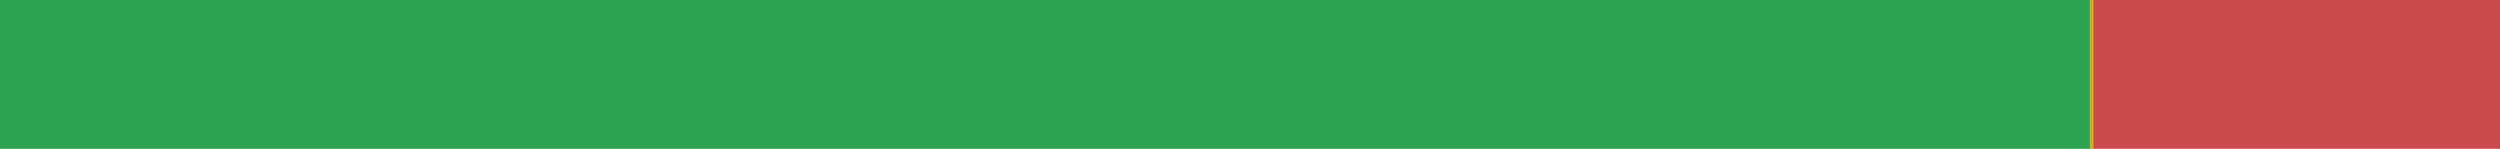
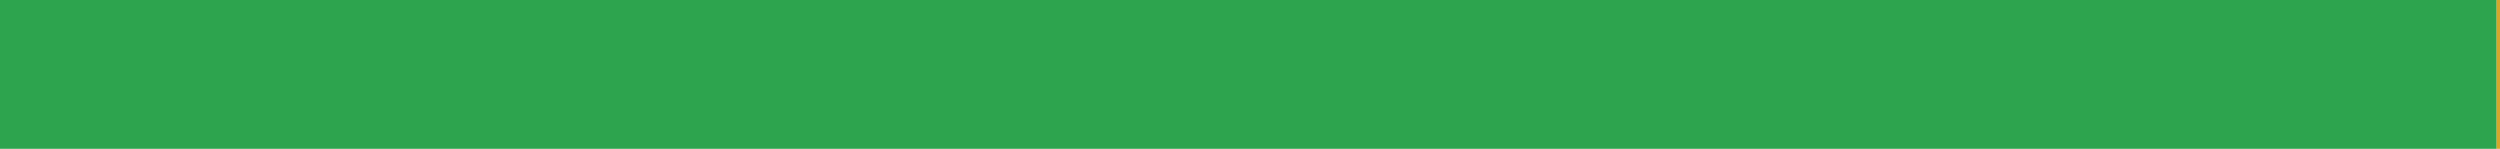
<svg xmlns="http://www.w3.org/2000/svg" width="168" height="10" viewBox="0 0 168 10" role="img" aria-label="uk translation status">
-   <rect x="0" y="0" width="140.444" height="10" fill="#2DA44E" />
-   <rect x="140.444" y="0" width="0.223" height="10" fill="#D4A72C" />
-   <rect x="140.667" y="0" width="27.333" height="10" fill="#C94A4A" />
+   <rect x="0" y="0" width="167.778" height="10" fill="#2DA44E" />
+   <rect x="167.778" y="0" width="0.222" height="10" fill="#D4A72C" />
</svg>
